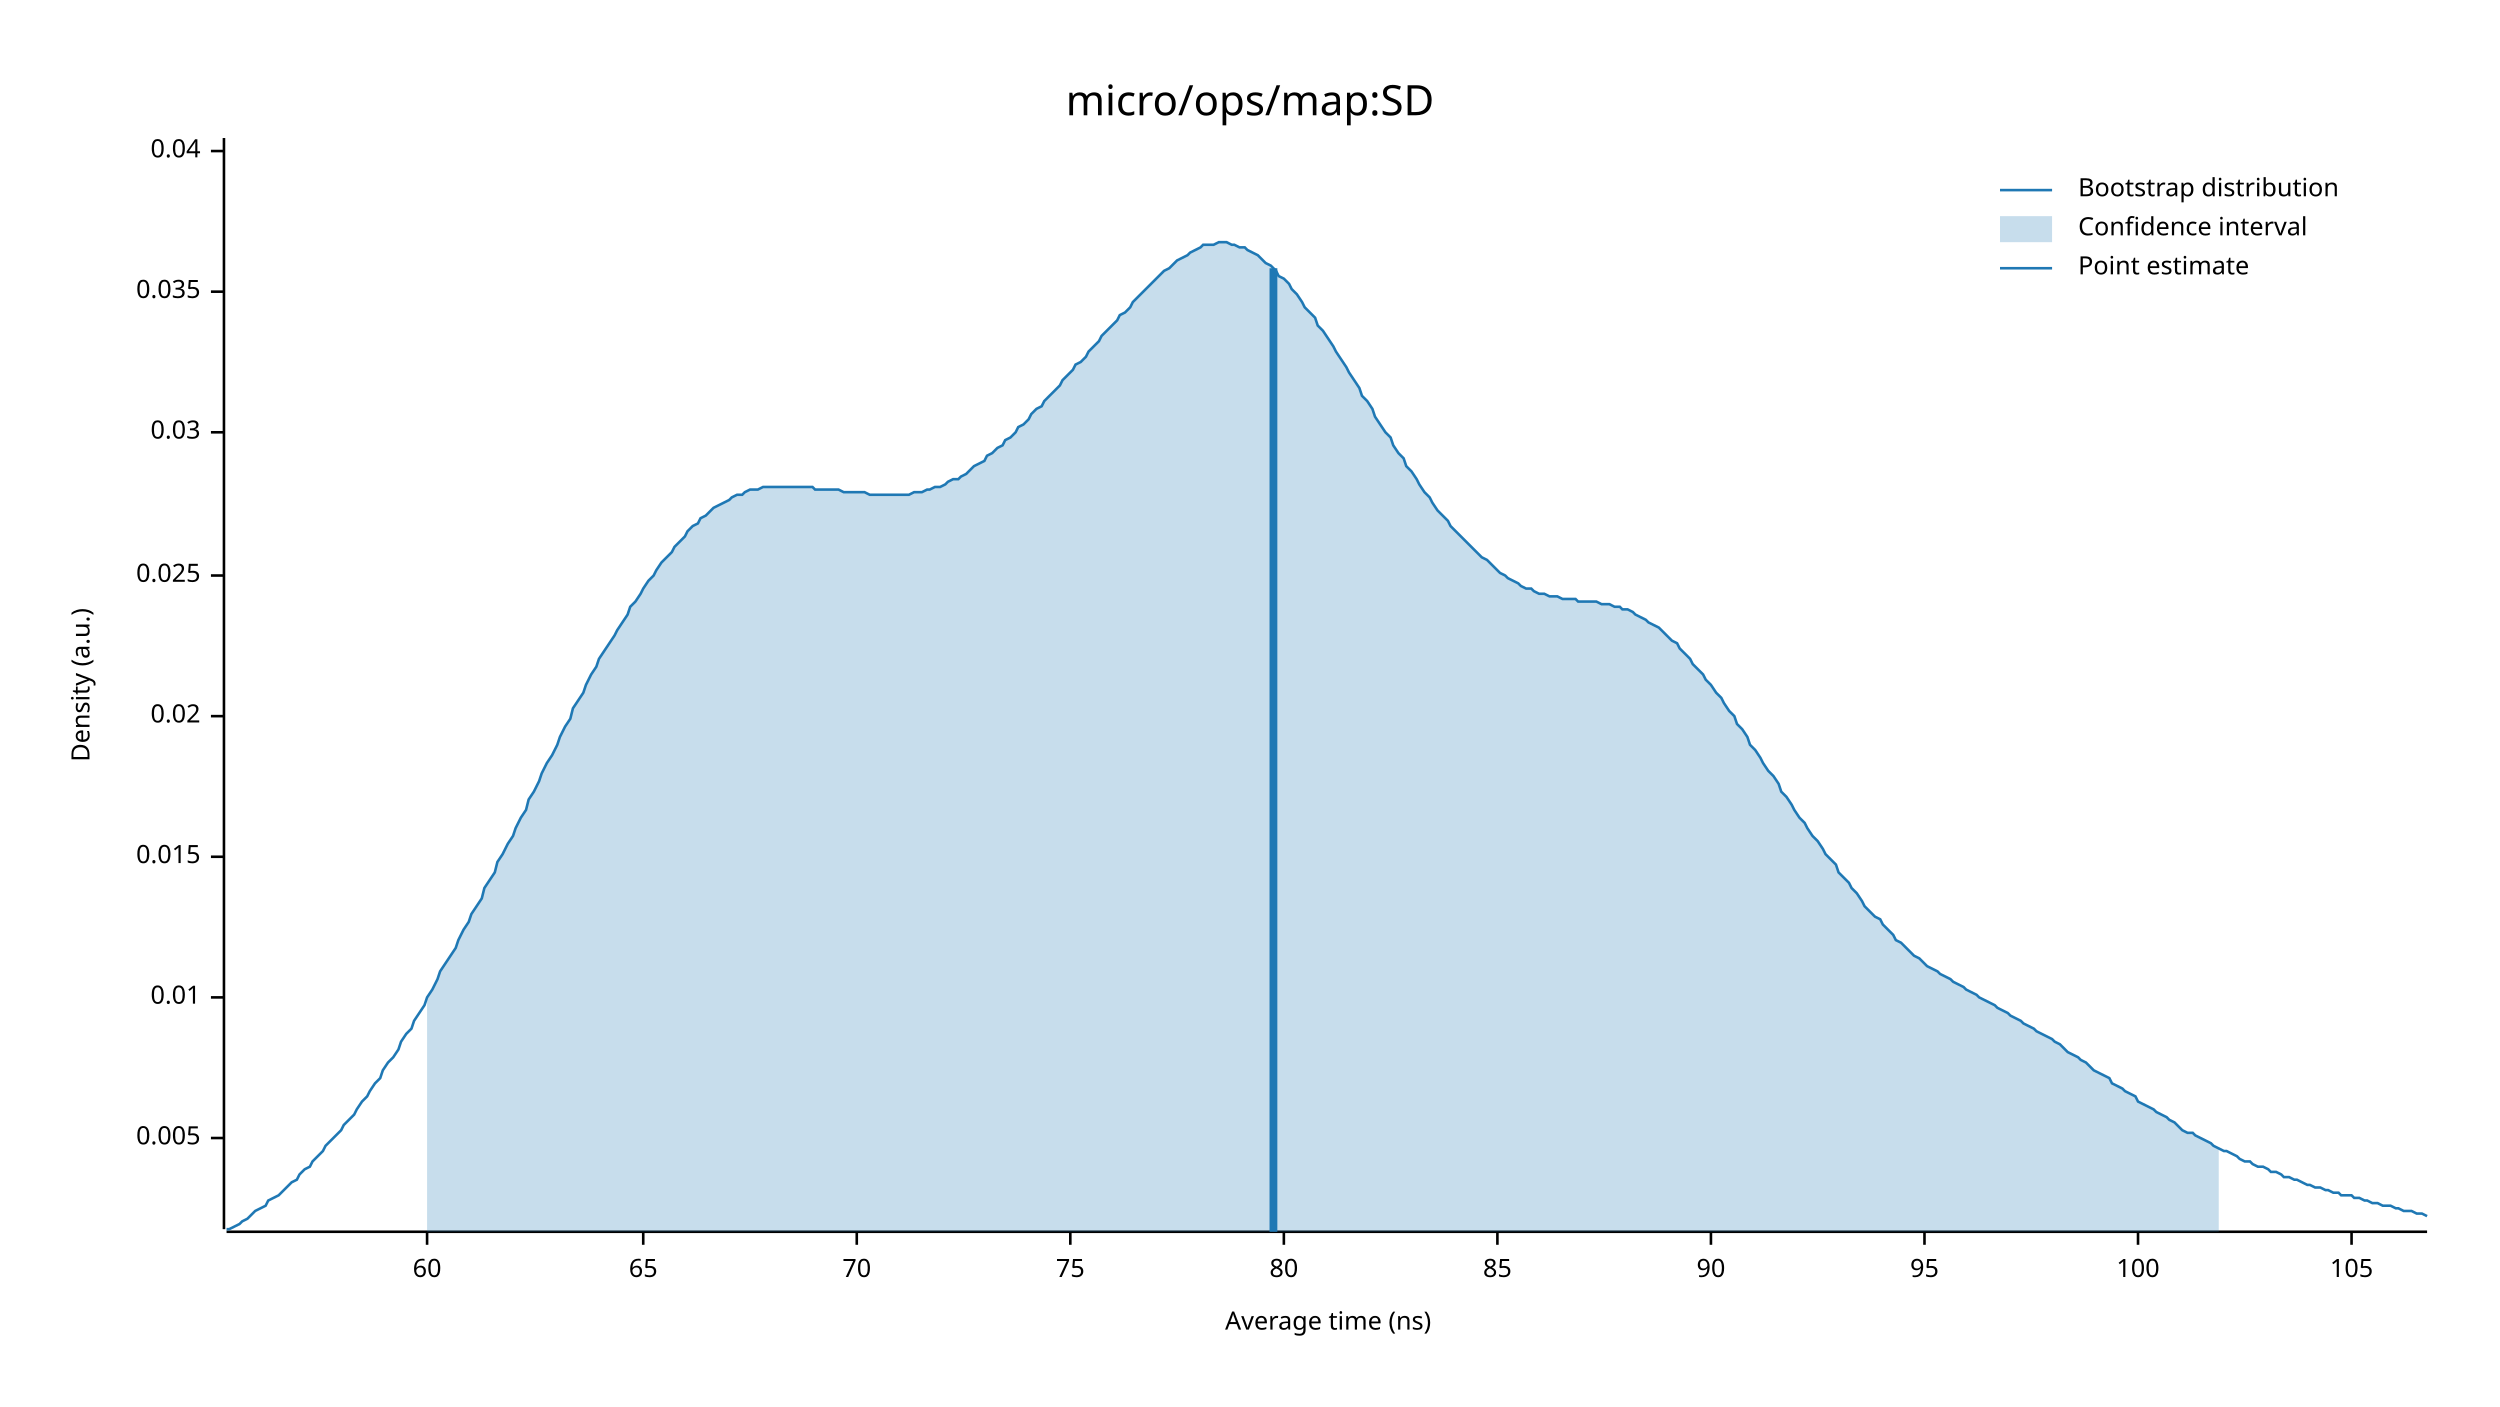
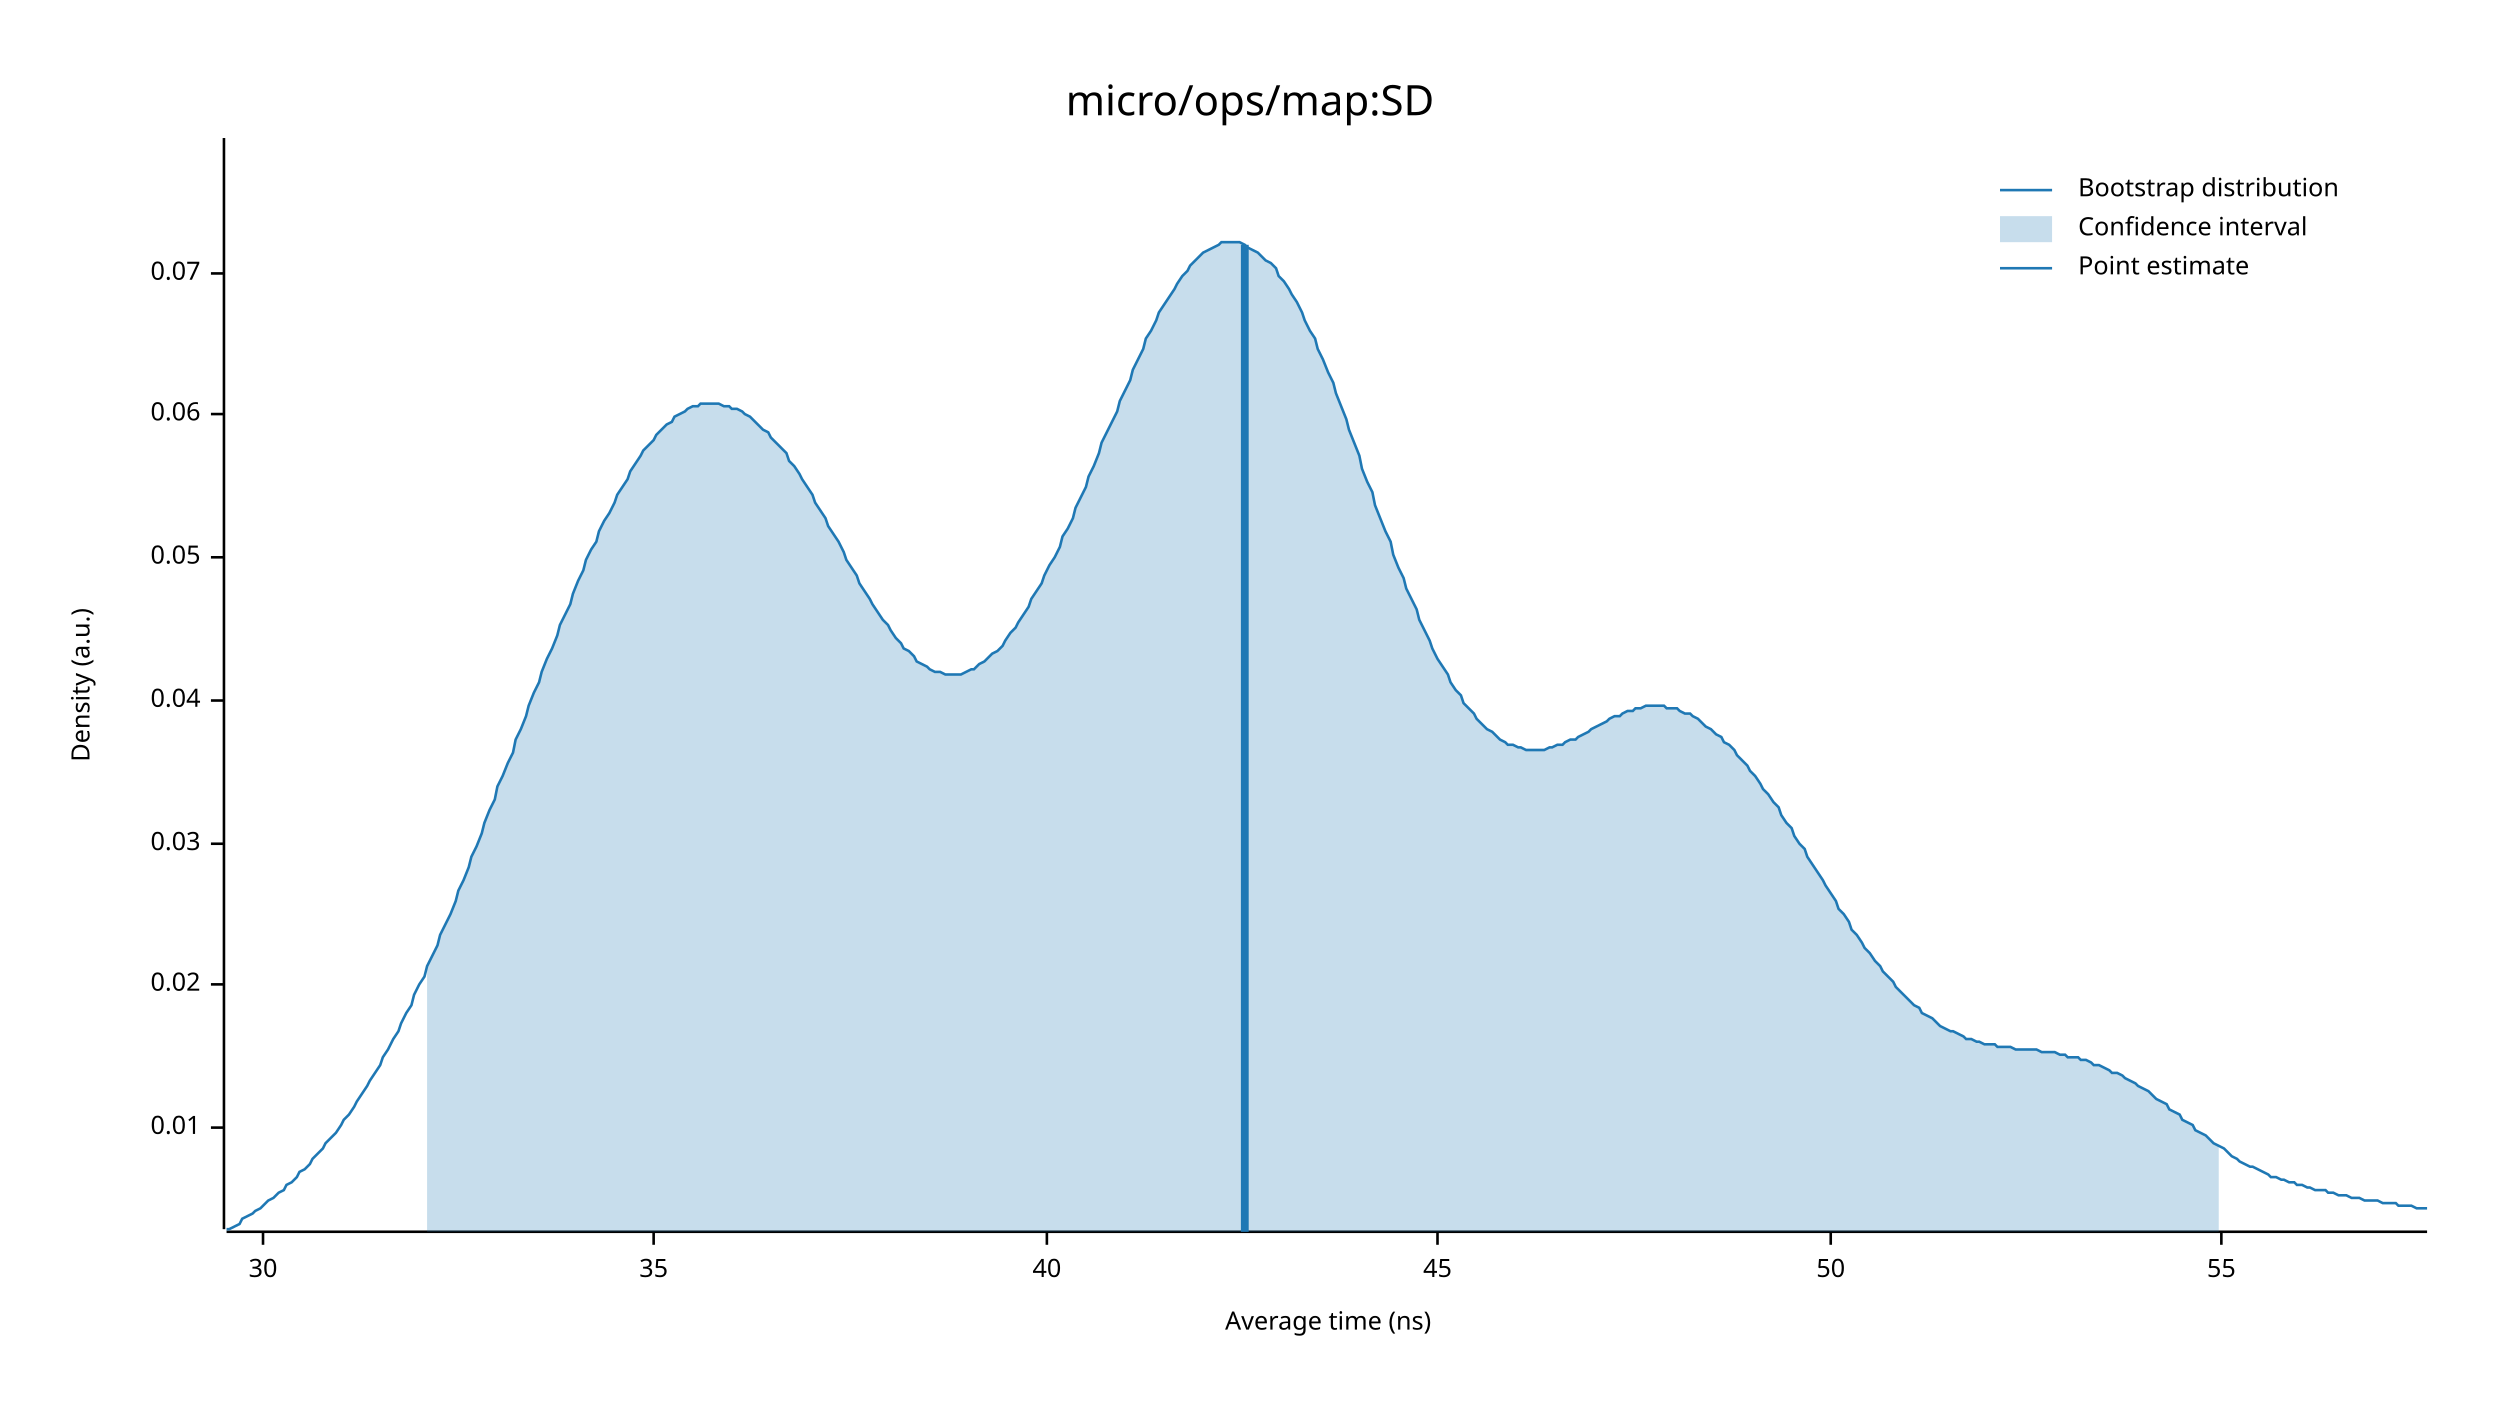
<svg xmlns="http://www.w3.org/2000/svg" width="960" height="540" viewBox="0 0 960 540">
  <text x="480" y="32" dy="0.76em" text-anchor="middle" font-family="sans-serif" font-size="16.129" opacity="1" fill="#000000">
micro/ops/map:SD
</text>
  <text x="27" y="263" dy="0.76em" text-anchor="middle" font-family="sans-serif" font-size="9.677" opacity="1" fill="#000000" transform="rotate(270, 27, 263)">
Density (a.u.)
</text>
  <text x="510" y="513" dy="-0.5ex" text-anchor="middle" font-family="sans-serif" font-size="9.677" opacity="1" fill="#000000">
Average time (ns)
</text>
  <polyline fill="none" opacity="1" stroke="#000000" stroke-width="1" points="86,53 86,472 " />
-   <text x="77" y="437" dy="0.5ex" text-anchor="end" font-family="sans-serif" font-size="9.677" opacity="1" fill="#000000">
- 0.005
- </text>
-   <polyline fill="none" opacity="1" stroke="#000000" stroke-width="1" points="81,437 86,437 " />
-   <text x="77" y="383" dy="0.5ex" text-anchor="end" font-family="sans-serif" font-size="9.677" opacity="1" fill="#000000">
+   <text x="77" y="433" dy="0.5ex" text-anchor="end" font-family="sans-serif" font-size="9.677" opacity="1" fill="#000000">
0.01
</text>
-   <polyline fill="none" opacity="1" stroke="#000000" stroke-width="1" points="81,383 86,383 " />
-   <text x="77" y="329" dy="0.5ex" text-anchor="end" font-family="sans-serif" font-size="9.677" opacity="1" fill="#000000">
- 0.015
- </text>
-   <polyline fill="none" opacity="1" stroke="#000000" stroke-width="1" points="81,329 86,329 " />
-   <text x="77" y="275" dy="0.5ex" text-anchor="end" font-family="sans-serif" font-size="9.677" opacity="1" fill="#000000">
+   <polyline fill="none" opacity="1" stroke="#000000" stroke-width="1" points="81,433 86,433 " />
+   <text x="77" y="378" dy="0.5ex" text-anchor="end" font-family="sans-serif" font-size="9.677" opacity="1" fill="#000000">
0.02
</text>
-   <polyline fill="none" opacity="1" stroke="#000000" stroke-width="1" points="81,275 86,275 " />
-   <text x="77" y="221" dy="0.5ex" text-anchor="end" font-family="sans-serif" font-size="9.677" opacity="1" fill="#000000">
- 0.025
- </text>
-   <polyline fill="none" opacity="1" stroke="#000000" stroke-width="1" points="81,221 86,221 " />
-   <text x="77" y="166" dy="0.5ex" text-anchor="end" font-family="sans-serif" font-size="9.677" opacity="1" fill="#000000">
+   <polyline fill="none" opacity="1" stroke="#000000" stroke-width="1" points="81,378 86,378 " />
+   <text x="77" y="324" dy="0.5ex" text-anchor="end" font-family="sans-serif" font-size="9.677" opacity="1" fill="#000000">
0.03
</text>
-   <polyline fill="none" opacity="1" stroke="#000000" stroke-width="1" points="81,166 86,166 " />
-   <text x="77" y="112" dy="0.5ex" text-anchor="end" font-family="sans-serif" font-size="9.677" opacity="1" fill="#000000">
- 0.035
- </text>
-   <polyline fill="none" opacity="1" stroke="#000000" stroke-width="1" points="81,112 86,112 " />
-   <text x="77" y="58" dy="0.5ex" text-anchor="end" font-family="sans-serif" font-size="9.677" opacity="1" fill="#000000">
+   <polyline fill="none" opacity="1" stroke="#000000" stroke-width="1" points="81,324 86,324 " />
+   <text x="77" y="269" dy="0.5ex" text-anchor="end" font-family="sans-serif" font-size="9.677" opacity="1" fill="#000000">
0.04
</text>
-   <polyline fill="none" opacity="1" stroke="#000000" stroke-width="1" points="81,58 86,58 " />
+   <polyline fill="none" opacity="1" stroke="#000000" stroke-width="1" points="81,269 86,269 " />
+   <text x="77" y="214" dy="0.5ex" text-anchor="end" font-family="sans-serif" font-size="9.677" opacity="1" fill="#000000">
+ 0.05
+ </text>
+   <polyline fill="none" opacity="1" stroke="#000000" stroke-width="1" points="81,214 86,214 " />
+   <text x="77" y="159" dy="0.5ex" text-anchor="end" font-family="sans-serif" font-size="9.677" opacity="1" fill="#000000">
+ 0.06
+ </text>
+   <polyline fill="none" opacity="1" stroke="#000000" stroke-width="1" points="81,159 86,159 " />
+   <text x="77" y="105" dy="0.5ex" text-anchor="end" font-family="sans-serif" font-size="9.677" opacity="1" fill="#000000">
+ 0.07
+ </text>
+   <polyline fill="none" opacity="1" stroke="#000000" stroke-width="1" points="81,105 86,105 " />
  <polyline fill="none" opacity="1" stroke="#000000" stroke-width="1" points="87,473 932,473 " />
-   <text x="164" y="483" dy="0.76em" text-anchor="middle" font-family="sans-serif" font-size="9.677" opacity="1" fill="#000000">
- 60
+   <text x="101" y="483" dy="0.76em" text-anchor="middle" font-family="sans-serif" font-size="9.677" opacity="1" fill="#000000">
+ 30
</text>
-   <polyline fill="none" opacity="1" stroke="#000000" stroke-width="1" points="164,473 164,478 " />
-   <text x="247" y="483" dy="0.76em" text-anchor="middle" font-family="sans-serif" font-size="9.677" opacity="1" fill="#000000">
- 65
+   <polyline fill="none" opacity="1" stroke="#000000" stroke-width="1" points="101,473 101,478 " />
+   <text x="251" y="483" dy="0.76em" text-anchor="middle" font-family="sans-serif" font-size="9.677" opacity="1" fill="#000000">
+ 35
</text>
-   <polyline fill="none" opacity="1" stroke="#000000" stroke-width="1" points="247,473 247,478 " />
-   <text x="329" y="483" dy="0.76em" text-anchor="middle" font-family="sans-serif" font-size="9.677" opacity="1" fill="#000000">
- 70
+   <polyline fill="none" opacity="1" stroke="#000000" stroke-width="1" points="251,473 251,478 " />
+   <text x="402" y="483" dy="0.76em" text-anchor="middle" font-family="sans-serif" font-size="9.677" opacity="1" fill="#000000">
+ 40
</text>
-   <polyline fill="none" opacity="1" stroke="#000000" stroke-width="1" points="329,473 329,478 " />
-   <text x="411" y="483" dy="0.76em" text-anchor="middle" font-family="sans-serif" font-size="9.677" opacity="1" fill="#000000">
- 75
+   <polyline fill="none" opacity="1" stroke="#000000" stroke-width="1" points="402,473 402,478 " />
+   <text x="552" y="483" dy="0.76em" text-anchor="middle" font-family="sans-serif" font-size="9.677" opacity="1" fill="#000000">
+ 45
</text>
-   <polyline fill="none" opacity="1" stroke="#000000" stroke-width="1" points="411,473 411,478 " />
-   <text x="493" y="483" dy="0.76em" text-anchor="middle" font-family="sans-serif" font-size="9.677" opacity="1" fill="#000000">
- 80
+   <polyline fill="none" opacity="1" stroke="#000000" stroke-width="1" points="552,473 552,478 " />
+   <text x="703" y="483" dy="0.76em" text-anchor="middle" font-family="sans-serif" font-size="9.677" opacity="1" fill="#000000">
+ 50
</text>
-   <polyline fill="none" opacity="1" stroke="#000000" stroke-width="1" points="493,473 493,478 " />
-   <text x="575" y="483" dy="0.76em" text-anchor="middle" font-family="sans-serif" font-size="9.677" opacity="1" fill="#000000">
- 85
+   <polyline fill="none" opacity="1" stroke="#000000" stroke-width="1" points="703,473 703,478 " />
+   <text x="853" y="483" dy="0.76em" text-anchor="middle" font-family="sans-serif" font-size="9.677" opacity="1" fill="#000000">
+ 55
</text>
-   <polyline fill="none" opacity="1" stroke="#000000" stroke-width="1" points="575,473 575,478 " />
-   <text x="657" y="483" dy="0.76em" text-anchor="middle" font-family="sans-serif" font-size="9.677" opacity="1" fill="#000000">
- 90
- </text>
-   <polyline fill="none" opacity="1" stroke="#000000" stroke-width="1" points="657,473 657,478 " />
-   <text x="739" y="483" dy="0.76em" text-anchor="middle" font-family="sans-serif" font-size="9.677" opacity="1" fill="#000000">
- 95
- </text>
-   <polyline fill="none" opacity="1" stroke="#000000" stroke-width="1" points="739,473 739,478 " />
-   <text x="821" y="483" dy="0.76em" text-anchor="middle" font-family="sans-serif" font-size="9.677" opacity="1" fill="#000000">
- 100
- </text>
-   <polyline fill="none" opacity="1" stroke="#000000" stroke-width="1" points="821,473 821,478 " />
-   <text x="903" y="483" dy="0.76em" text-anchor="middle" font-family="sans-serif" font-size="9.677" opacity="1" fill="#000000">
- 105
- </text>
-   <polyline fill="none" opacity="1" stroke="#000000" stroke-width="1" points="903,473 903,478 " />
-   <polyline fill="none" opacity="1" stroke="#1F78B4" stroke-width="1" points="87,472 88,472 90,471 92,470 93,469 95,468 97,466 98,465 100,464 102,463 103,461 105,460 107,459 109,457 110,456 112,454 114,453 115,451 117,449 119,448 120,446 122,444 124,442 125,440 127,438 129,436 131,434 132,432 134,430 136,428 137,426 139,423 141,421 142,419 144,416 146,414 147,411 149,408 151,406 153,403 154,400 156,397 158,395 159,392 161,389 163,386 164,383 166,380 168,376 169,373 171,370 173,367 175,364 176,361 178,357 180,354 181,351 183,348 185,345 186,341 188,338 190,335 191,331 193,328 195,324 197,321 198,318 200,314 202,311 203,307 205,304 207,300 208,297 210,293 212,290 214,286 215,283 217,279 219,276 220,272 222,269 224,266 225,263 227,259 229,256 230,253 232,250 234,247 236,244 237,242 239,239 241,236 242,233 244,231 246,228 247,226 249,223 251,221 252,219 254,216 256,214 258,212 259,210 261,208 263,206 264,204 266,202 268,201 269,199 271,198 273,196 274,195 276,194 278,193 280,192 281,191 283,190 285,190 286,189 288,188 290,188 291,188 293,187 295,187 296,187 298,187 300,187 302,187 303,187 305,187 307,187 308,187 310,187 312,187 313,188 315,188 317,188 318,188 320,188 322,188 324,189 325,189 327,189 329,189 330,189 332,189 334,190 335,190 337,190 339,190 341,190 342,190 344,190 346,190 347,190 349,190 351,189 352,189 354,189 356,188 357,188 359,187 361,187 363,186 364,185 366,184 368,184 369,183 371,182 373,180 374,179 376,178 378,177 379,175 381,174 383,172 385,171 386,169 388,168 390,166 391,164 393,163 395,161 396,159 398,157 400,156 401,154 403,152 405,150 407,148 408,146 410,144 412,142 413,140 415,139 417,137 418,135 420,133 422,131 423,129 425,127 427,125 429,123 430,121 432,120 434,118 435,116 437,114 439,112 440,111 442,109 444,107 445,106 447,104 449,103 451,101 452,100 454,99 456,98 457,97 459,96 461,95 462,94 464,94 466,94 468,93 469,93 471,93 473,94 474,94 476,95 478,95 479,96 481,97 483,98 484,99 486,101 488,102 490,104 491,106 493,107 495,109 496,111 498,113 500,116 501,118 503,120 505,122 506,125 508,127 510,130 512,133 513,135 515,138 517,141 518,143 520,146 522,149 523,152 525,154 527,157 528,160 530,163 532,166 534,168 535,171 537,174 539,176 540,179 542,181 544,184 545,186 547,189 549,191 550,193 552,196 554,198 556,200 557,202 559,204 561,206 562,207 564,209 566,211 567,212 569,214 571,215 573,217 574,218 576,220 578,221 579,222 581,223 583,224 584,225 586,226 588,226 589,227 591,228 593,228 595,229 596,229 598,229 600,230 601,230 603,230 605,230 606,231 608,231 610,231 611,231 613,231 615,232 617,232 618,232 620,233 622,233 623,234 625,234 627,235 628,236 630,237 632,238 633,239 635,240 637,241 639,243 640,244 642,246 644,247 645,249 647,251 649,253 650,255 652,257 654,259 655,261 657,263 659,266 661,268 662,270 664,273 666,275 667,278 669,280 671,283 672,286 674,288 676,291 677,293 679,296 681,298 683,301 684,304 686,306 688,309 689,311 691,314 693,316 694,318 696,321 698,323 700,326 701,328 703,330 705,332 706,335 708,337 710,339 711,341 713,343 715,346 716,348 718,350 720,352 722,353 723,355 725,357 727,359 728,361 730,362 732,364 733,365 735,367 737,368 738,369 740,371 742,372 744,373 745,374 747,375 749,376 750,377 752,378 754,379 755,380 757,381 759,382 760,383 762,384 764,385 766,386 767,387 769,388 771,389 772,390 774,391 776,392 777,393 779,394 781,395 782,396 784,397 786,398 788,399 789,400 791,401 793,403 794,404 796,405 798,406 799,407 801,408 803,410 804,411 806,412 808,413 810,414 811,416 813,417 815,418 816,419 818,420 820,421 821,423 823,424 825,425 827,426 828,427 830,428 832,429 833,430 835,431 837,433 838,434 840,435 842,435 843,436 845,437 847,438 849,439 850,440 852,441 854,442 855,442 857,443 859,444 860,445 862,446 864,446 865,447 867,448 869,448 871,449 872,450 874,450 876,451 877,452 879,452 881,453 882,453 884,454 886,455 887,455 889,456 891,456 893,457 894,457 896,458 898,458 899,459 901,459 903,459 904,460 906,460 908,461 909,461 911,462 913,462 915,463 916,463 918,463 920,464 921,464 923,465 925,465 926,465 928,466 930,466 932,467 " />
-   <polygon opacity="0.25" fill="#1F78B4" points="164,383 166,380 168,376 169,373 171,370 173,367 175,364 176,361 178,357 180,354 181,351 183,348 185,345 186,341 188,338 190,335 191,331 193,328 195,324 197,321 198,318 200,314 202,311 203,307 205,304 207,300 208,297 210,293 212,290 214,286 215,283 217,279 219,276 220,272 222,269 224,266 225,263 227,259 229,256 230,253 232,250 234,247 236,244 237,242 239,239 241,236 242,233 244,231 246,228 247,226 249,223 251,221 252,219 254,216 256,214 258,212 259,210 261,208 263,206 264,204 266,202 268,201 269,199 271,198 273,196 274,195 276,194 278,193 280,192 281,191 283,190 285,190 286,189 288,188 290,188 291,188 293,187 295,187 296,187 298,187 300,187 302,187 303,187 305,187 307,187 308,187 310,187 312,187 313,188 315,188 317,188 318,188 320,188 322,188 324,189 325,189 327,189 329,189 330,189 332,189 334,190 335,190 337,190 339,190 341,190 342,190 344,190 346,190 347,190 349,190 351,189 352,189 354,189 356,188 357,188 359,187 361,187 363,186 364,185 366,184 368,184 369,183 371,182 373,180 374,179 376,178 378,177 379,175 381,174 383,172 385,171 386,169 388,168 390,166 391,164 393,163 395,161 396,159 398,157 400,156 401,154 403,152 405,150 407,148 408,146 410,144 412,142 413,140 415,139 417,137 418,135 420,133 422,131 423,129 425,127 427,125 429,123 430,121 432,120 434,118 435,116 437,114 439,112 440,111 442,109 444,107 445,106 447,104 449,103 451,101 452,100 454,99 456,98 457,97 459,96 461,95 462,94 464,94 466,94 468,93 469,93 471,93 473,94 474,94 476,95 478,95 479,96 481,97 483,98 484,99 486,101 488,102 490,104 491,106 493,107 495,109 496,111 498,113 500,116 501,118 503,120 505,122 506,125 508,127 510,130 512,133 513,135 515,138 517,141 518,143 520,146 522,149 523,152 525,154 527,157 528,160 530,163 532,166 534,168 535,171 537,174 539,176 540,179 542,181 544,184 545,186 547,189 549,191 550,193 552,196 554,198 556,200 557,202 559,204 561,206 562,207 564,209 566,211 567,212 569,214 571,215 573,217 574,218 576,220 578,221 579,222 581,223 583,224 584,225 586,226 588,226 589,227 591,228 593,228 595,229 596,229 598,229 600,230 601,230 603,230 605,230 606,231 608,231 610,231 611,231 613,231 615,232 617,232 618,232 620,233 622,233 623,234 625,234 627,235 628,236 630,237 632,238 633,239 635,240 637,241 639,243 640,244 642,246 644,247 645,249 647,251 649,253 650,255 652,257 654,259 655,261 657,263 659,266 661,268 662,270 664,273 666,275 667,278 669,280 671,283 672,286 674,288 676,291 677,293 679,296 681,298 683,301 684,304 686,306 688,309 689,311 691,314 693,316 694,318 696,321 698,323 700,326 701,328 703,330 705,332 706,335 708,337 710,339 711,341 713,343 715,346 716,348 718,350 720,352 722,353 723,355 725,357 727,359 728,361 730,362 732,364 733,365 735,367 737,368 738,369 740,371 742,372 744,373 745,374 747,375 749,376 750,377 752,378 754,379 755,380 757,381 759,382 760,383 762,384 764,385 766,386 767,387 769,388 771,389 772,390 774,391 776,392 777,393 779,394 781,395 782,396 784,397 786,398 788,399 789,400 791,401 793,403 794,404 796,405 798,406 799,407 801,408 803,410 804,411 806,412 808,413 810,414 811,416 813,417 815,418 816,419 818,420 820,421 821,423 823,424 825,425 827,426 828,427 830,428 832,429 833,430 835,431 837,433 838,434 840,435 842,435 843,436 845,437 847,438 849,439 850,440 852,441 852,473 164,473 " />
-   <polyline fill="none" opacity="1" stroke="#1F78B4" stroke-width="3" points="489,473 489,103 " />
+   <polyline fill="none" opacity="1" stroke="#000000" stroke-width="1" points="853,473 853,478 " />
+   <polyline fill="none" opacity="1" stroke="#1F78B4" stroke-width="1" points="87,472 88,472 90,471 92,470 93,468 95,467 97,466 98,465 100,464 102,462 103,461 105,460 107,458 109,457 110,455 112,454 114,452 115,450 117,449 119,447 120,445 122,443 124,441 125,439 127,437 129,435 131,432 132,430 134,428 136,425 137,423 139,420 141,417 142,415 144,412 146,409 147,406 149,403 151,399 153,396 154,393 156,389 158,386 159,382 161,378 163,375 164,371 166,367 168,363 169,359 171,355 173,351 175,346 176,342 178,338 180,333 181,329 183,325 185,320 186,316 188,311 190,307 191,302 193,298 195,293 197,289 198,284 200,280 202,275 203,271 205,266 207,262 208,258 210,253 212,249 214,244 215,240 217,236 219,232 220,228 222,223 224,219 225,215 227,211 229,208 230,204 232,200 234,197 236,193 237,190 239,187 241,184 242,181 244,178 246,175 247,173 249,171 251,169 252,167 254,165 256,163 258,162 259,160 261,159 263,158 264,157 266,156 268,156 269,155 271,155 273,155 274,155 276,155 278,156 280,156 281,157 283,157 285,158 286,159 288,160 290,162 291,163 293,165 295,166 296,168 298,170 300,172 302,174 303,177 305,179 307,182 308,184 310,187 312,190 313,193 315,196 317,199 318,202 320,205 322,208 324,212 325,215 327,218 329,221 330,224 332,227 334,230 335,232 337,235 339,238 341,240 342,242 344,245 346,247 347,249 349,250 351,252 352,254 354,255 356,256 357,257 359,258 361,258 363,259 364,259 366,259 368,259 369,259 371,258 373,257 374,257 376,255 378,254 379,253 381,251 383,250 385,248 386,246 388,243 390,241 391,239 393,236 395,233 396,230 398,227 400,224 401,221 403,217 405,214 407,210 408,206 410,203 412,199 413,195 415,191 417,187 418,183 420,179 422,174 423,170 425,166 427,162 429,158 430,154 432,150 434,146 435,142 437,138 439,134 440,130 442,127 444,123 445,120 447,117 449,114 451,111 452,109 454,106 456,104 457,102 459,100 461,98 462,97 464,96 466,95 468,94 469,93 471,93 473,93 474,93 476,93 478,94 479,95 481,96 483,97 484,98 486,100 488,101 490,103 491,106 493,108 495,111 496,113 498,116 500,120 501,123 503,127 505,130 506,134 508,138 510,143 512,147 513,151 515,156 517,161 518,165 520,170 522,175 523,180 525,185 527,189 528,194 530,199 532,204 534,208 535,213 537,218 539,222 540,226 542,230 544,234 545,238 547,242 549,246 550,249 552,253 554,256 556,259 557,262 559,265 561,267 562,270 564,272 566,274 567,276 569,278 571,280 573,281 574,282 576,284 578,285 579,286 581,286 583,287 584,287 586,288 588,288 589,288 591,288 593,288 595,287 596,287 598,286 600,286 601,285 603,284 605,284 606,283 608,282 610,281 611,280 613,279 615,278 617,277 618,276 620,275 622,275 623,274 625,273 627,273 628,272 630,272 632,271 633,271 635,271 637,271 639,271 640,272 642,272 644,272 645,273 647,274 649,274 650,275 652,276 654,278 655,279 657,280 659,282 661,283 662,285 664,286 666,288 667,290 669,292 671,294 672,296 674,298 676,301 677,303 679,305 681,308 683,310 684,313 686,316 688,318 689,321 691,324 693,326 694,329 696,332 698,335 700,338 701,340 703,343 705,346 706,349 708,351 710,354 711,357 713,359 715,362 716,364 718,366 720,369 722,371 723,373 725,375 727,377 728,379 730,381 732,383 733,384 735,386 737,387 738,389 740,390 742,391 744,393 745,394 747,395 749,396 750,396 752,397 754,398 755,399 757,399 759,400 760,400 762,401 764,401 766,401 767,402 769,402 771,402 772,402 774,403 776,403 777,403 779,403 781,403 782,403 784,404 786,404 788,404 789,404 791,405 793,405 794,406 796,406 798,406 799,407 801,407 803,408 804,409 806,409 808,410 810,411 811,412 813,412 815,413 816,414 818,415 820,416 821,417 823,418 825,419 827,421 828,422 830,423 832,424 833,426 835,427 837,428 838,430 840,431 842,432 843,434 845,435 847,436 849,438 850,439 852,440 854,441 855,442 857,444 859,445 860,446 862,447 864,448 865,448 867,449 869,450 871,451 872,452 874,452 876,453 877,453 879,454 881,454 882,455 884,455 886,456 887,456 889,457 891,457 893,457 894,458 896,458 898,459 899,459 901,459 903,460 904,460 906,460 908,461 909,461 911,461 913,461 915,462 916,462 918,462 920,462 921,463 923,463 925,463 926,463 928,464 930,464 932,464 " />
+   <polygon opacity="0.25" fill="#1F78B4" points="164,371 166,367 168,363 169,359 171,355 173,351 175,346 176,342 178,338 180,333 181,329 183,325 185,320 186,316 188,311 190,307 191,302 193,298 195,293 197,289 198,284 200,280 202,275 203,271 205,266 207,262 208,258 210,253 212,249 214,244 215,240 217,236 219,232 220,228 222,223 224,219 225,215 227,211 229,208 230,204 232,200 234,197 236,193 237,190 239,187 241,184 242,181 244,178 246,175 247,173 249,171 251,169 252,167 254,165 256,163 258,162 259,160 261,159 263,158 264,157 266,156 268,156 269,155 271,155 273,155 274,155 276,155 278,156 280,156 281,157 283,157 285,158 286,159 288,160 290,162 291,163 293,165 295,166 296,168 298,170 300,172 302,174 303,177 305,179 307,182 308,184 310,187 312,190 313,193 315,196 317,199 318,202 320,205 322,208 324,212 325,215 327,218 329,221 330,224 332,227 334,230 335,232 337,235 339,238 341,240 342,242 344,245 346,247 347,249 349,250 351,252 352,254 354,255 356,256 357,257 359,258 361,258 363,259 364,259 366,259 368,259 369,259 371,258 373,257 374,257 376,255 378,254 379,253 381,251 383,250 385,248 386,246 388,243 390,241 391,239 393,236 395,233 396,230 398,227 400,224 401,221 403,217 405,214 407,210 408,206 410,203 412,199 413,195 415,191 417,187 418,183 420,179 422,174 423,170 425,166 427,162 429,158 430,154 432,150 434,146 435,142 437,138 439,134 440,130 442,127 444,123 445,120 447,117 449,114 451,111 452,109 454,106 456,104 457,102 459,100 461,98 462,97 464,96 466,95 468,94 469,93 471,93 473,93 474,93 476,93 478,94 479,95 481,96 483,97 484,98 486,100 488,101 490,103 491,106 493,108 495,111 496,113 498,116 500,120 501,123 503,127 505,130 506,134 508,138 510,143 512,147 513,151 515,156 517,161 518,165 520,170 522,175 523,180 525,185 527,189 528,194 530,199 532,204 534,208 535,213 537,218 539,222 540,226 542,230 544,234 545,238 547,242 549,246 550,249 552,253 554,256 556,259 557,262 559,265 561,267 562,270 564,272 566,274 567,276 569,278 571,280 573,281 574,282 576,284 578,285 579,286 581,286 583,287 584,287 586,288 588,288 589,288 591,288 593,288 595,287 596,287 598,286 600,286 601,285 603,284 605,284 606,283 608,282 610,281 611,280 613,279 615,278 617,277 618,276 620,275 622,275 623,274 625,273 627,273 628,272 630,272 632,271 633,271 635,271 637,271 639,271 640,272 642,272 644,272 645,273 647,274 649,274 650,275 652,276 654,278 655,279 657,280 659,282 661,283 662,285 664,286 666,288 667,290 669,292 671,294 672,296 674,298 676,301 677,303 679,305 681,308 683,310 684,313 686,316 688,318 689,321 691,324 693,326 694,329 696,332 698,335 700,338 701,340 703,343 705,346 706,349 708,351 710,354 711,357 713,359 715,362 716,364 718,366 720,369 722,371 723,373 725,375 727,377 728,379 730,381 732,383 733,384 735,386 737,387 738,389 740,390 742,391 744,393 745,394 747,395 749,396 750,396 752,397 754,398 755,399 757,399 759,400 760,400 762,401 764,401 766,401 767,402 769,402 771,402 772,402 774,403 776,403 777,403 779,403 781,403 782,403 784,404 786,404 788,404 789,404 791,405 793,405 794,406 796,406 798,406 799,407 801,407 803,408 804,409 806,409 808,410 810,411 811,412 813,412 815,413 816,414 818,415 820,416 821,417 823,418 825,419 827,421 828,422 830,423 832,424 833,426 835,427 837,428 838,430 840,431 842,432 843,434 845,435 847,436 849,438 850,439 852,440 852,473 164,473 " />
+   <polyline fill="none" opacity="1" stroke="#1F78B4" stroke-width="3" points="478,473 478,94 " />
  <text x="798" y="68" dy="0.76em" text-anchor="start" font-family="sans-serif" font-size="9.677" opacity="1" fill="#000000">
Bootstrap distribution
</text>
  <text x="798" y="83" dy="0.76em" text-anchor="start" font-family="sans-serif" font-size="9.677" opacity="1" fill="#000000">
Confidence interval
</text>
  <text x="798" y="98" dy="0.76em" text-anchor="start" font-family="sans-serif" font-size="9.677" opacity="1" fill="#000000">
Point estimate
</text>
  <polyline fill="none" opacity="1" stroke="#1F78B4" stroke-width="1" points="768,73 788,73 " />
  <rect x="768" y="83" width="20" height="10" opacity="0.25" fill="#1F78B4" stroke="none" />
  <polyline fill="none" opacity="1" stroke="#1F78B4" stroke-width="1" points="768,103 788,103 " />
</svg>
